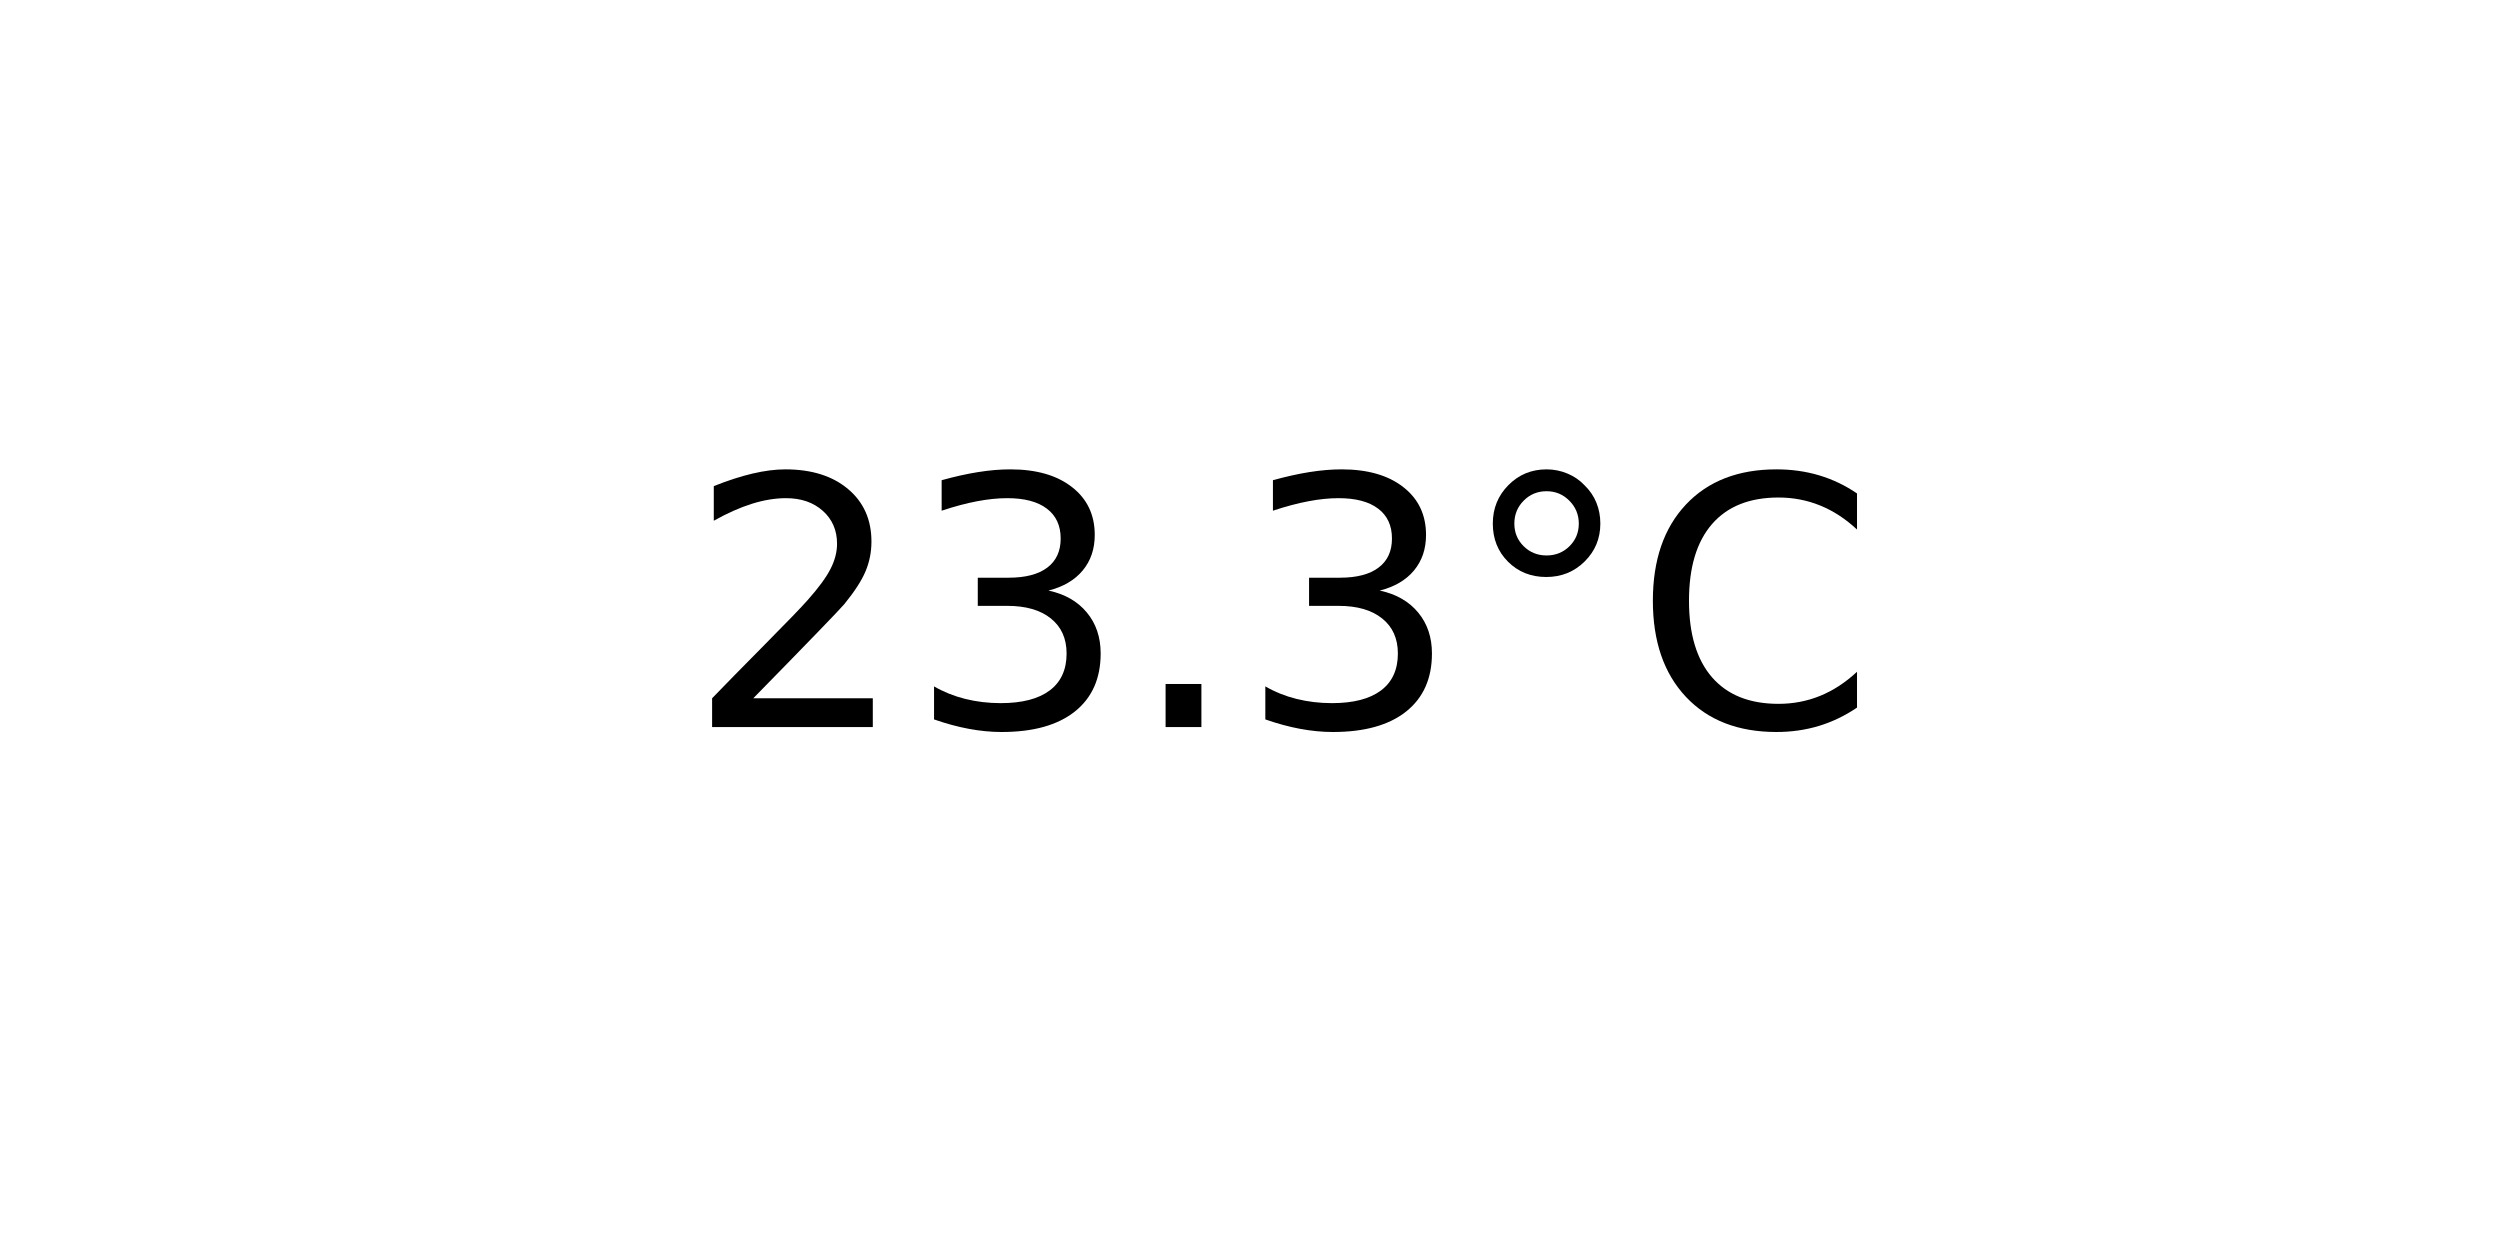
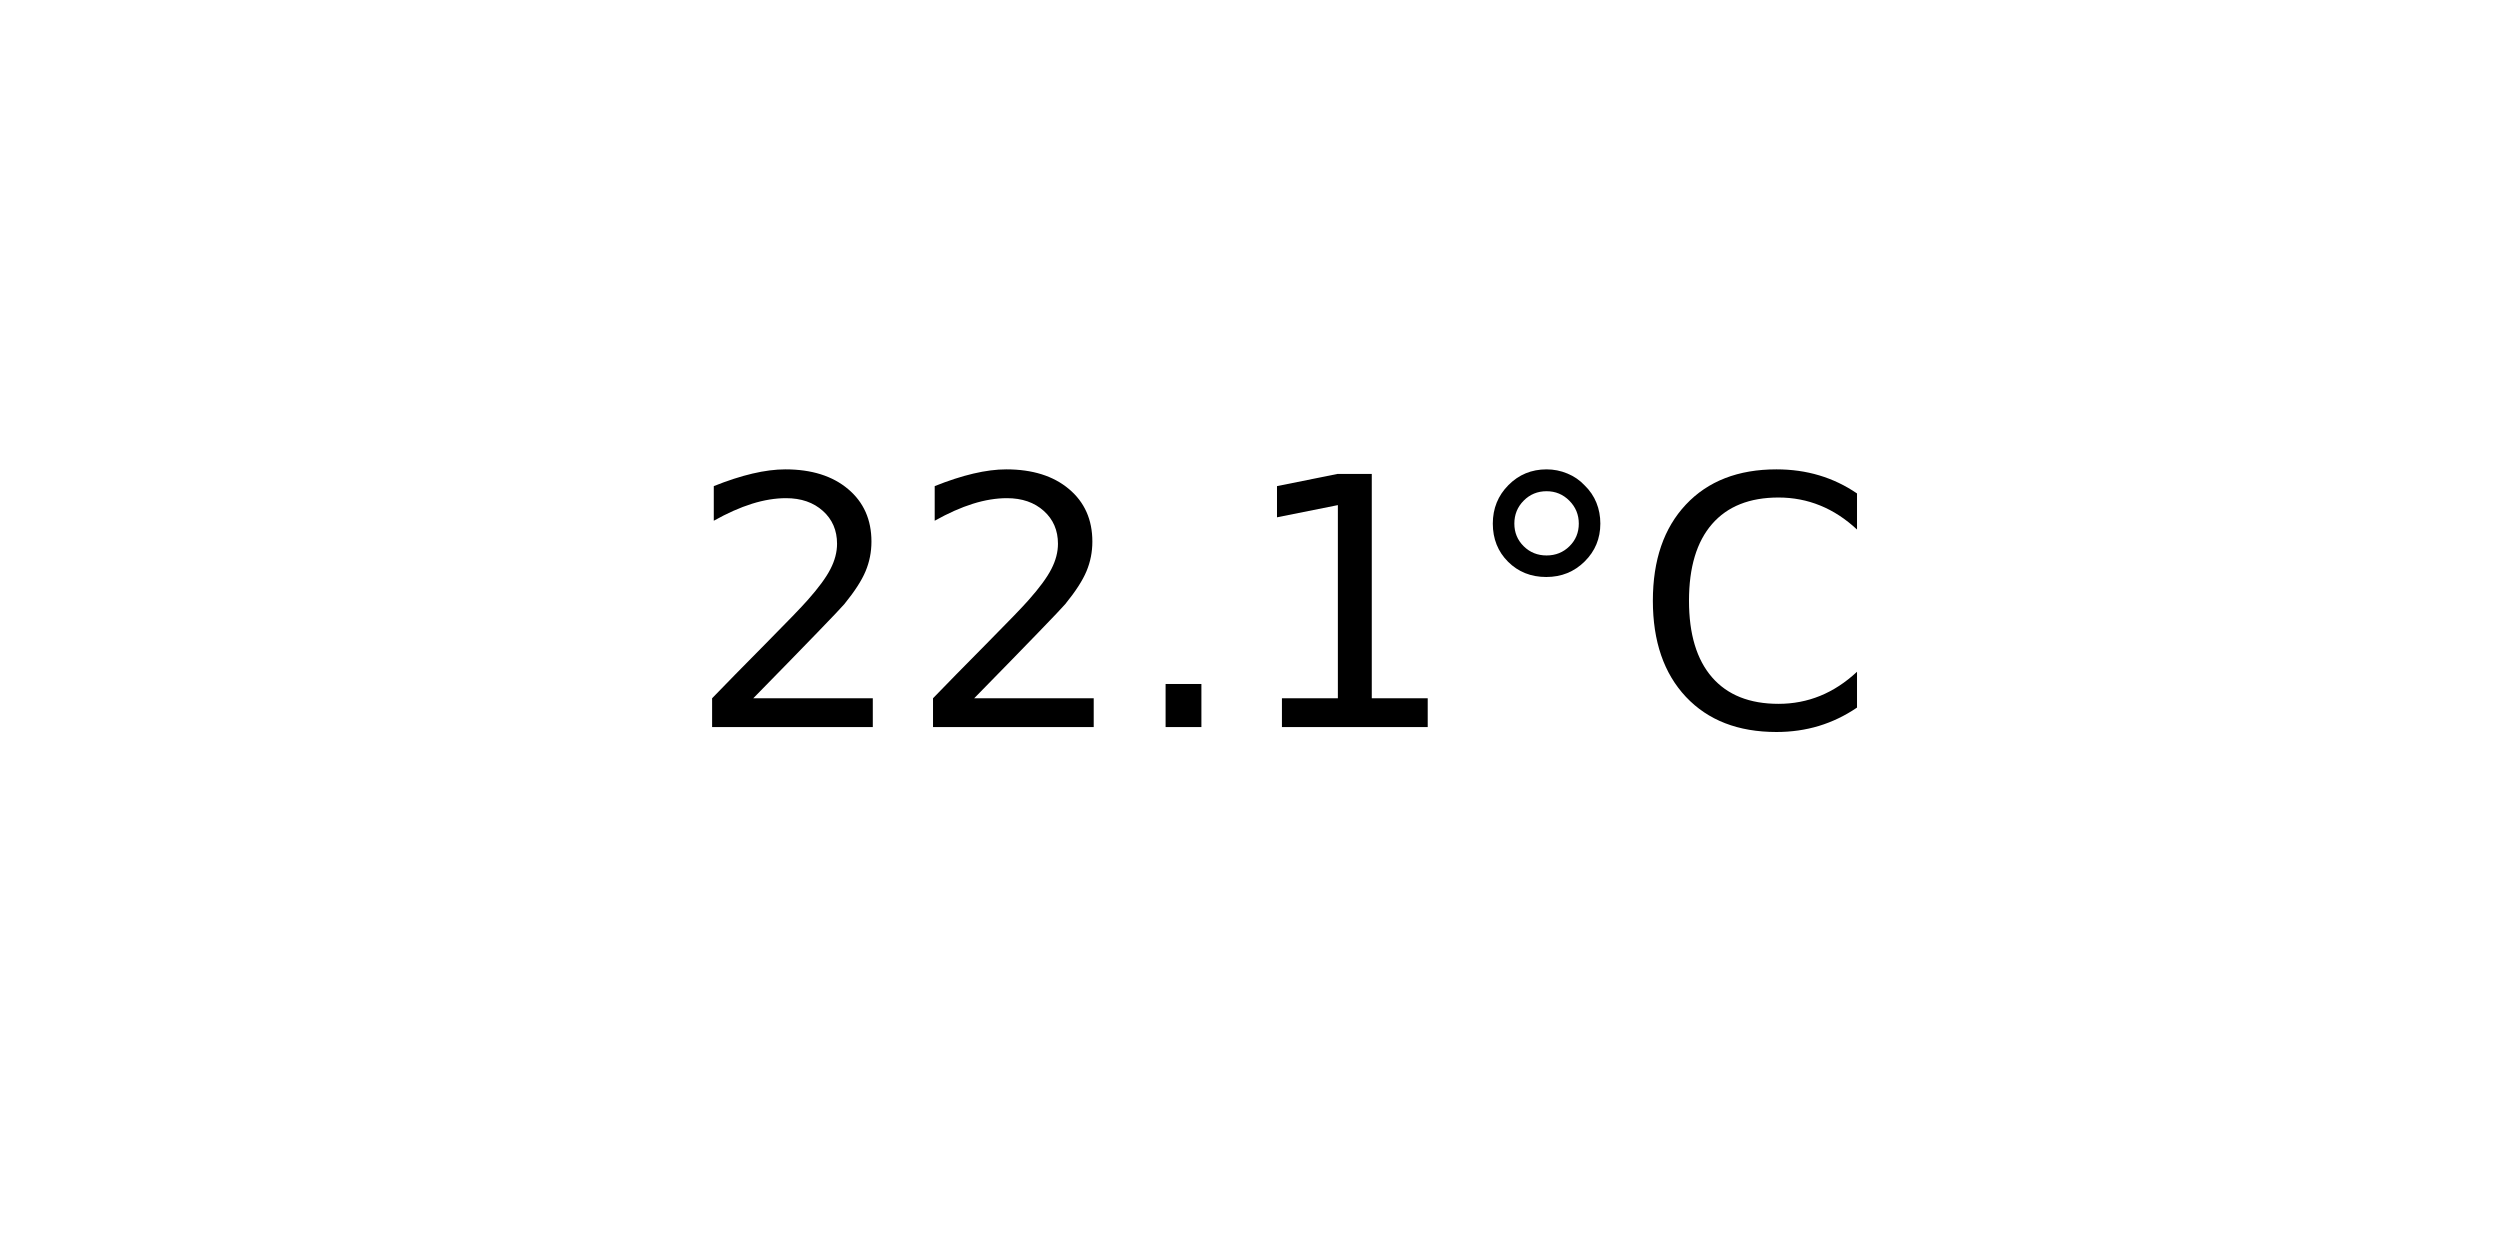
<svg xmlns="http://www.w3.org/2000/svg" xmlns:xlink="http://www.w3.org/1999/xlink" width="72pt" height="36pt" viewBox="0 0 72 36" version="1.1">
  <defs>
    <style type="text/css">*{stroke-linejoin: round; stroke-linecap: butt}</style>
  </defs>
  <g id="figure_1">
    <g id="axes_1">
      <g id="text_1">
        <g transform="translate(19.77578 20.93937) scale(0.1 -0.1)">
          <defs>
            <path id="DejaVuSans-32" d="M 1228 531  L 3431 531  L 3431 0  L 469 0  L 469 531  Q 828 903 1448 1529  Q 2069 2156 2228 2338  Q 2531 2678 2651 2914  Q 2772 3150 2772 3378  Q 2772 3750 2511 3984  Q 2250 4219 1831 4219  Q 1534 4219 1204 4116  Q 875 4013 500 3803  L 500 4441  Q 881 4594 1212 4672  Q 1544 4750 1819 4750  Q 2544 4750 2975 4387  Q 3406 4025 3406 3419  Q 3406 3131 3298 2873  Q 3191 2616 2906 2266  Q 2828 2175 2409 1742  Q 1991 1309 1228 531  z " transform="scale(0.015625)" />
-             <path id="DejaVuSans-33" d="M 2597 2516  Q 3050 2419 3304 2112  Q 3559 1806 3559 1356  Q 3559 666 3084 287  Q 2609 -91 1734 -91  Q 1441 -91 1130 -33  Q 819 25 488 141  L 488 750  Q 750 597 1062 519  Q 1375 441 1716 441  Q 2309 441 2620 675  Q 2931 909 2931 1356  Q 2931 1769 2642 2001  Q 2353 2234 1838 2234  L 1294 2234  L 1294 2753  L 1863 2753  Q 2328 2753 2575 2939  Q 2822 3125 2822 3475  Q 2822 3834 2567 4026  Q 2313 4219 1838 4219  Q 1578 4219 1281 4162  Q 984 4106 628 3988  L 628 4550  Q 988 4650 1302 4700  Q 1616 4750 1894 4750  Q 2613 4750 3031 4423  Q 3450 4097 3450 3541  Q 3450 3153 3228 2886  Q 3006 2619 2597 2516  z " transform="scale(0.015625)" />
            <path id="DejaVuSans-2e" d="M 684 794  L 1344 794  L 1344 0  L 684 0  L 684 794  z " transform="scale(0.015625)" />
+             <path id="DejaVuSans-31" d="M 794 531  L 1825 531  L 1825 4091  L 703 3866  L 703 4441  L 1819 4666  L 2450 4666  L 2450 531  L 3481 531  L 3481 0  L 794 0  L 794 531  z " transform="scale(0.015625)" />
            <path id="DejaVuSans-b0" d="M 1600 4347  Q 1350 4347 1178 4173  Q 1006 4000 1006 3750  Q 1006 3503 1178 3333  Q 1350 3163 1600 3163  Q 1850 3163 2022 3333  Q 2194 3503 2194 3750  Q 2194 3997 2020 4172  Q 1847 4347 1600 4347  z M 1600 4750  Q 1800 4750 1984 4673  Q 2169 4597 2303 4453  Q 2447 4313 2519 4134  Q 2591 3956 2591 3750  Q 2591 3338 2302 3052  Q 2013 2766 1594 2766  Q 1172 2766 890 3047  Q 609 3328 609 3750  Q 609 4169 896 4459  Q 1184 4750 1600 4750  z " transform="scale(0.015625)" />
            <path id="DejaVuSans-43" d="M 4122 4306  L 4122 3641  Q 3803 3938 3442 4084  Q 3081 4231 2675 4231  Q 1875 4231 1450 3742  Q 1025 3253 1025 2328  Q 1025 1406 1450 917  Q 1875 428 2675 428  Q 3081 428 3442 575  Q 3803 722 4122 1019  L 4122 359  Q 3791 134 3420 21  Q 3050 -91 2638 -91  Q 1578 -91 968 557  Q 359 1206 359 2328  Q 359 3453 968 4101  Q 1578 4750 2638 4750  Q 3056 4750 3426 4639  Q 3797 4528 4122 4306  z " transform="scale(0.015625)" />
          </defs>
          <use xlink:href="#DejaVuSans-32" />
-           <use xlink:href="#DejaVuSans-33" x="63.623" />
+           <use xlink:href="#DejaVuSans-32" x="63.623" />
          <use xlink:href="#DejaVuSans-2e" x="127.246" />
-           <use xlink:href="#DejaVuSans-33" x="159.033" />
+           <use xlink:href="#DejaVuSans-31" x="159.033" />
          <use xlink:href="#DejaVuSans-b0" x="222.656" />
          <use xlink:href="#DejaVuSans-43" x="272.656" />
        </g>
      </g>
    </g>
  </g>
</svg>
